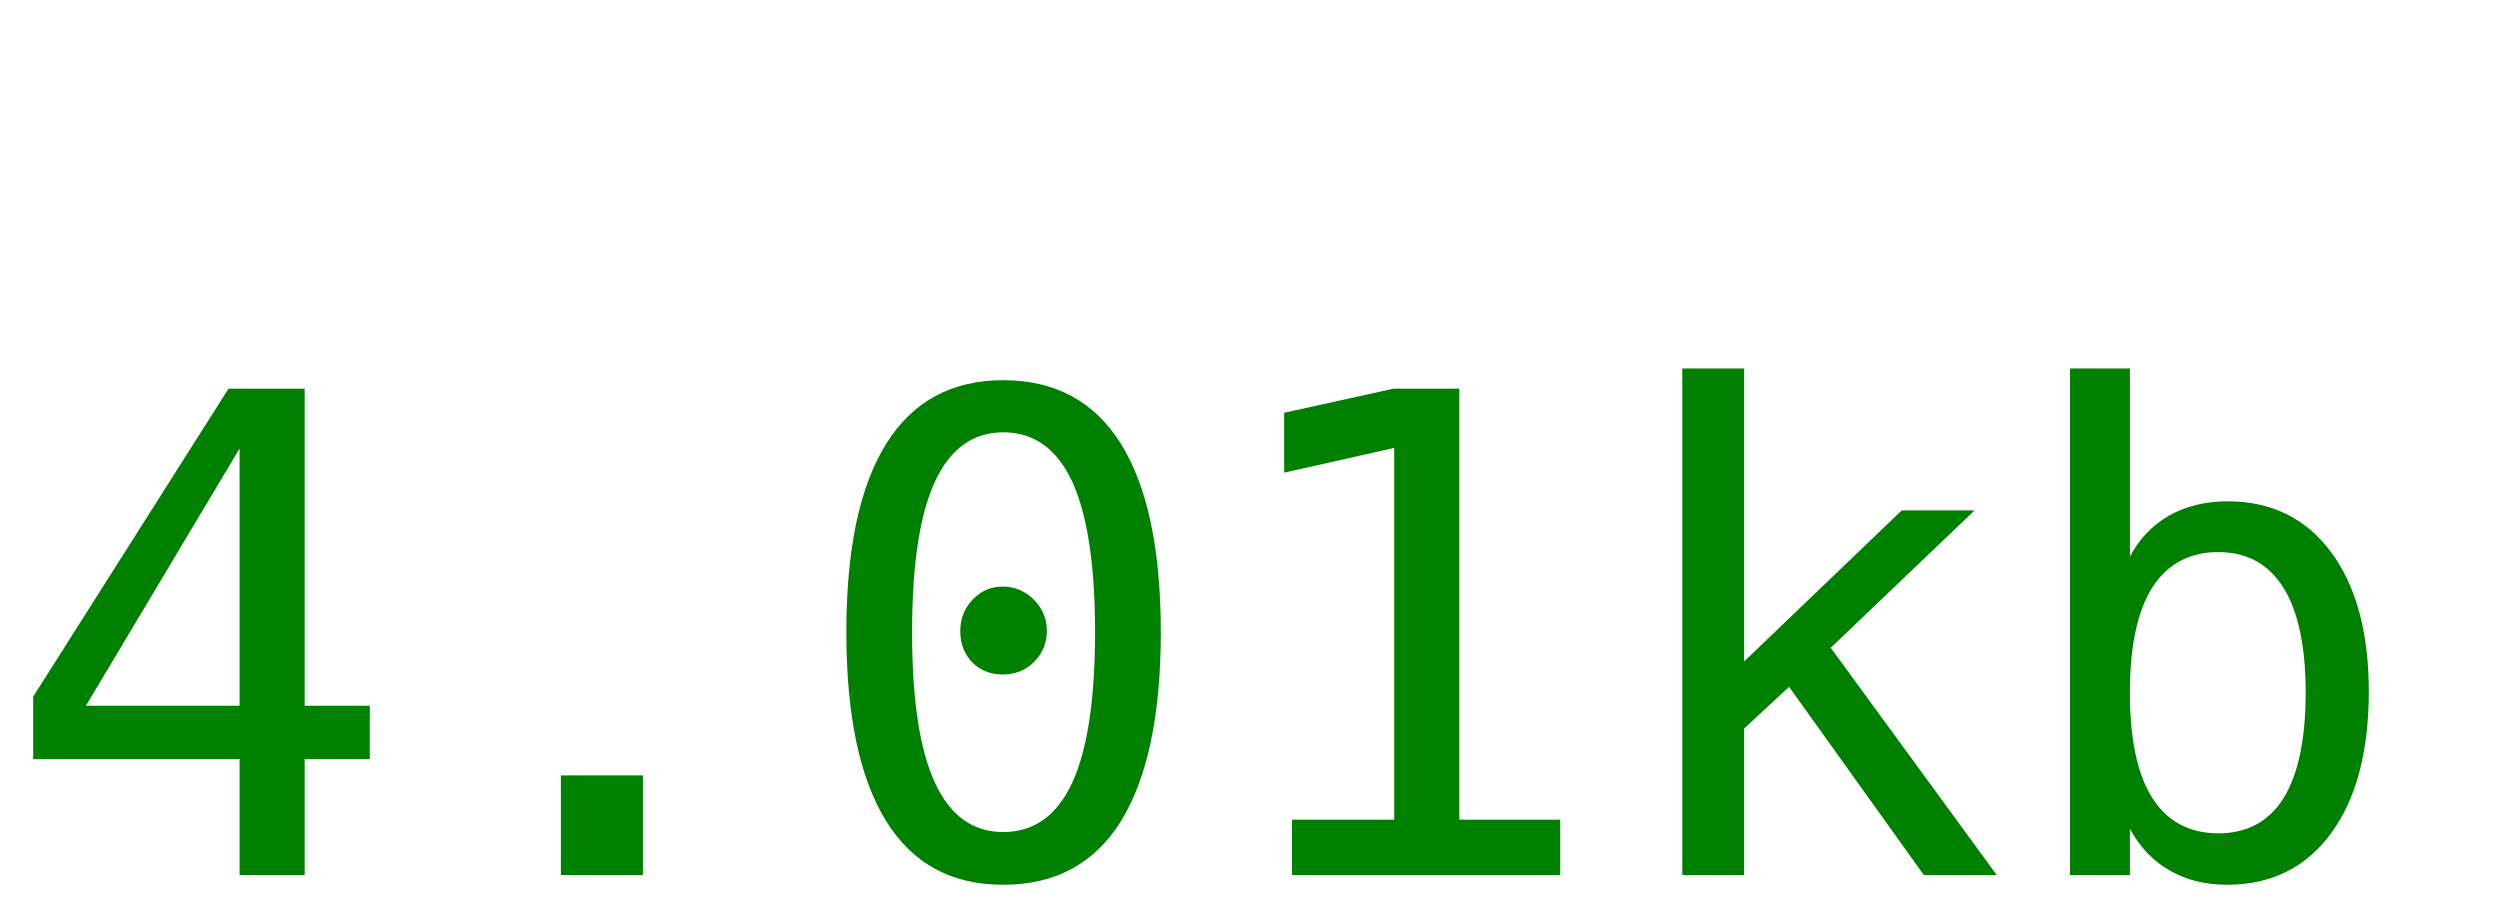
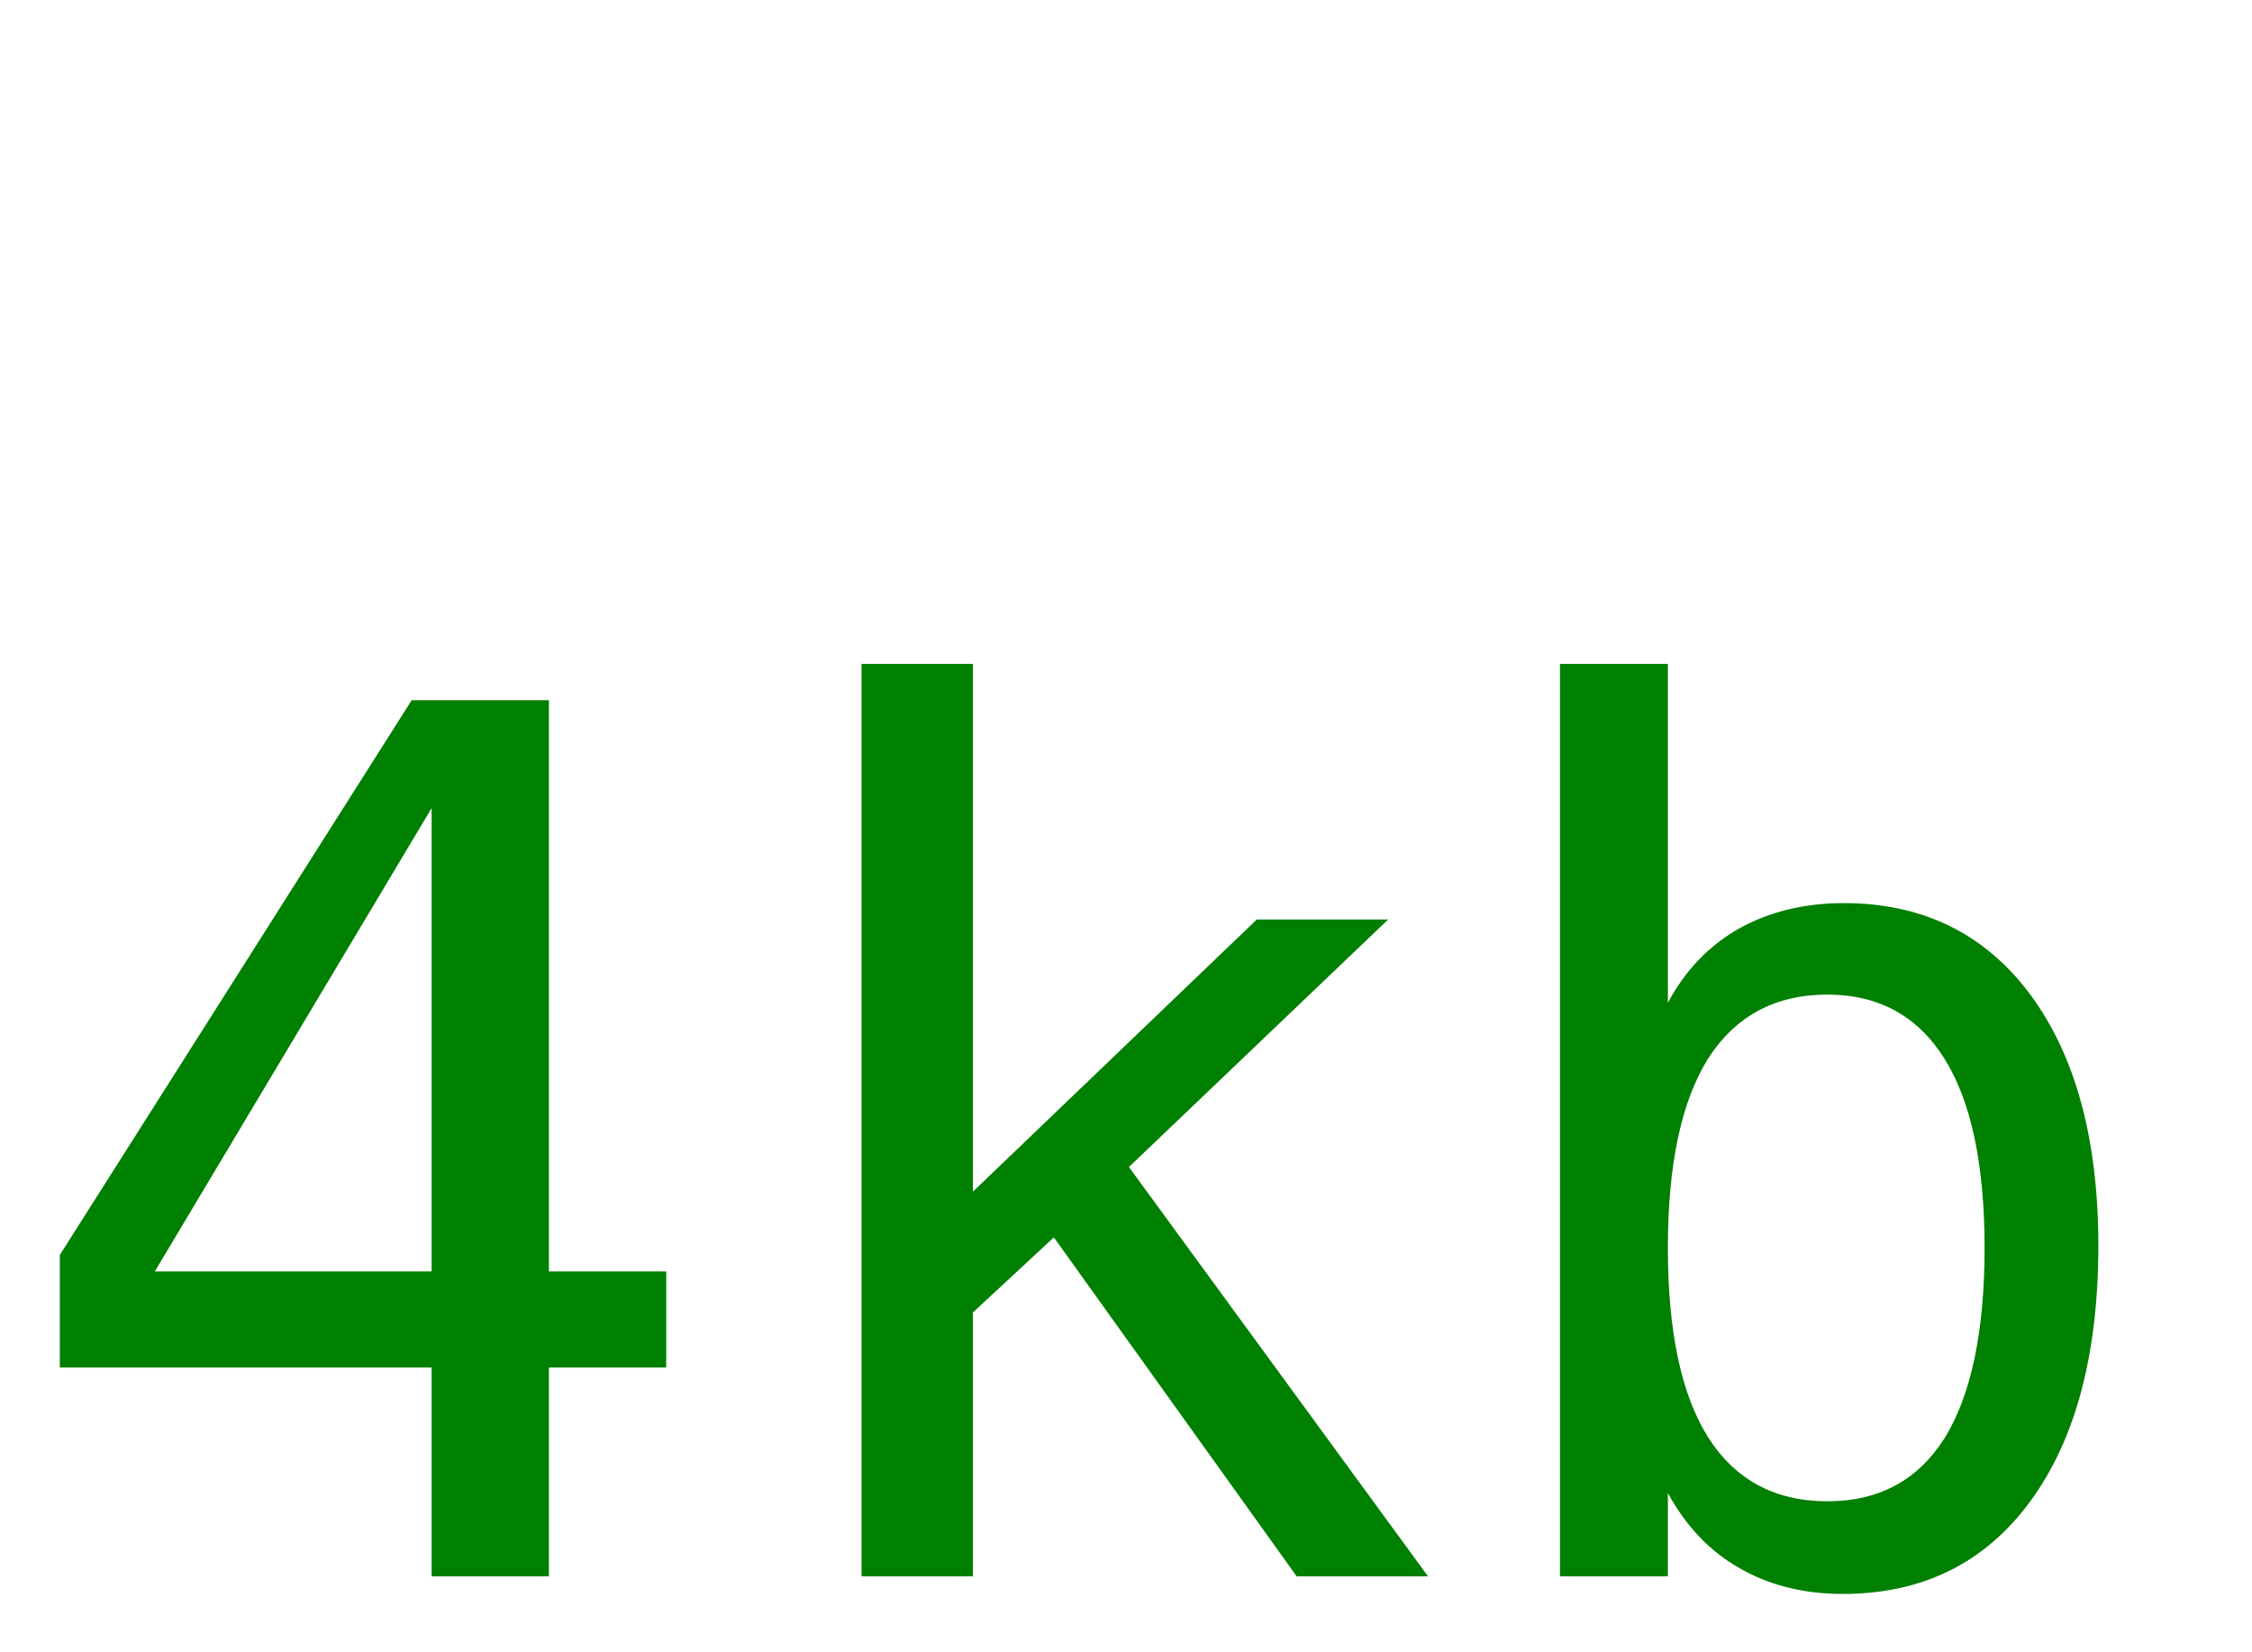
- <svg xmlns="http://www.w3.org/2000/svg" width="60" height="22">
-   <text y="21" font-size="16px" font-family="monospace" fill="green">4.01kb</text>
+ <svg xmlns="http://www.w3.org/2000/svg" width="30" height="22">
+   <text y="21" font-size="16px" font-family="monospace" fill="green">4kb</text>
</svg>
